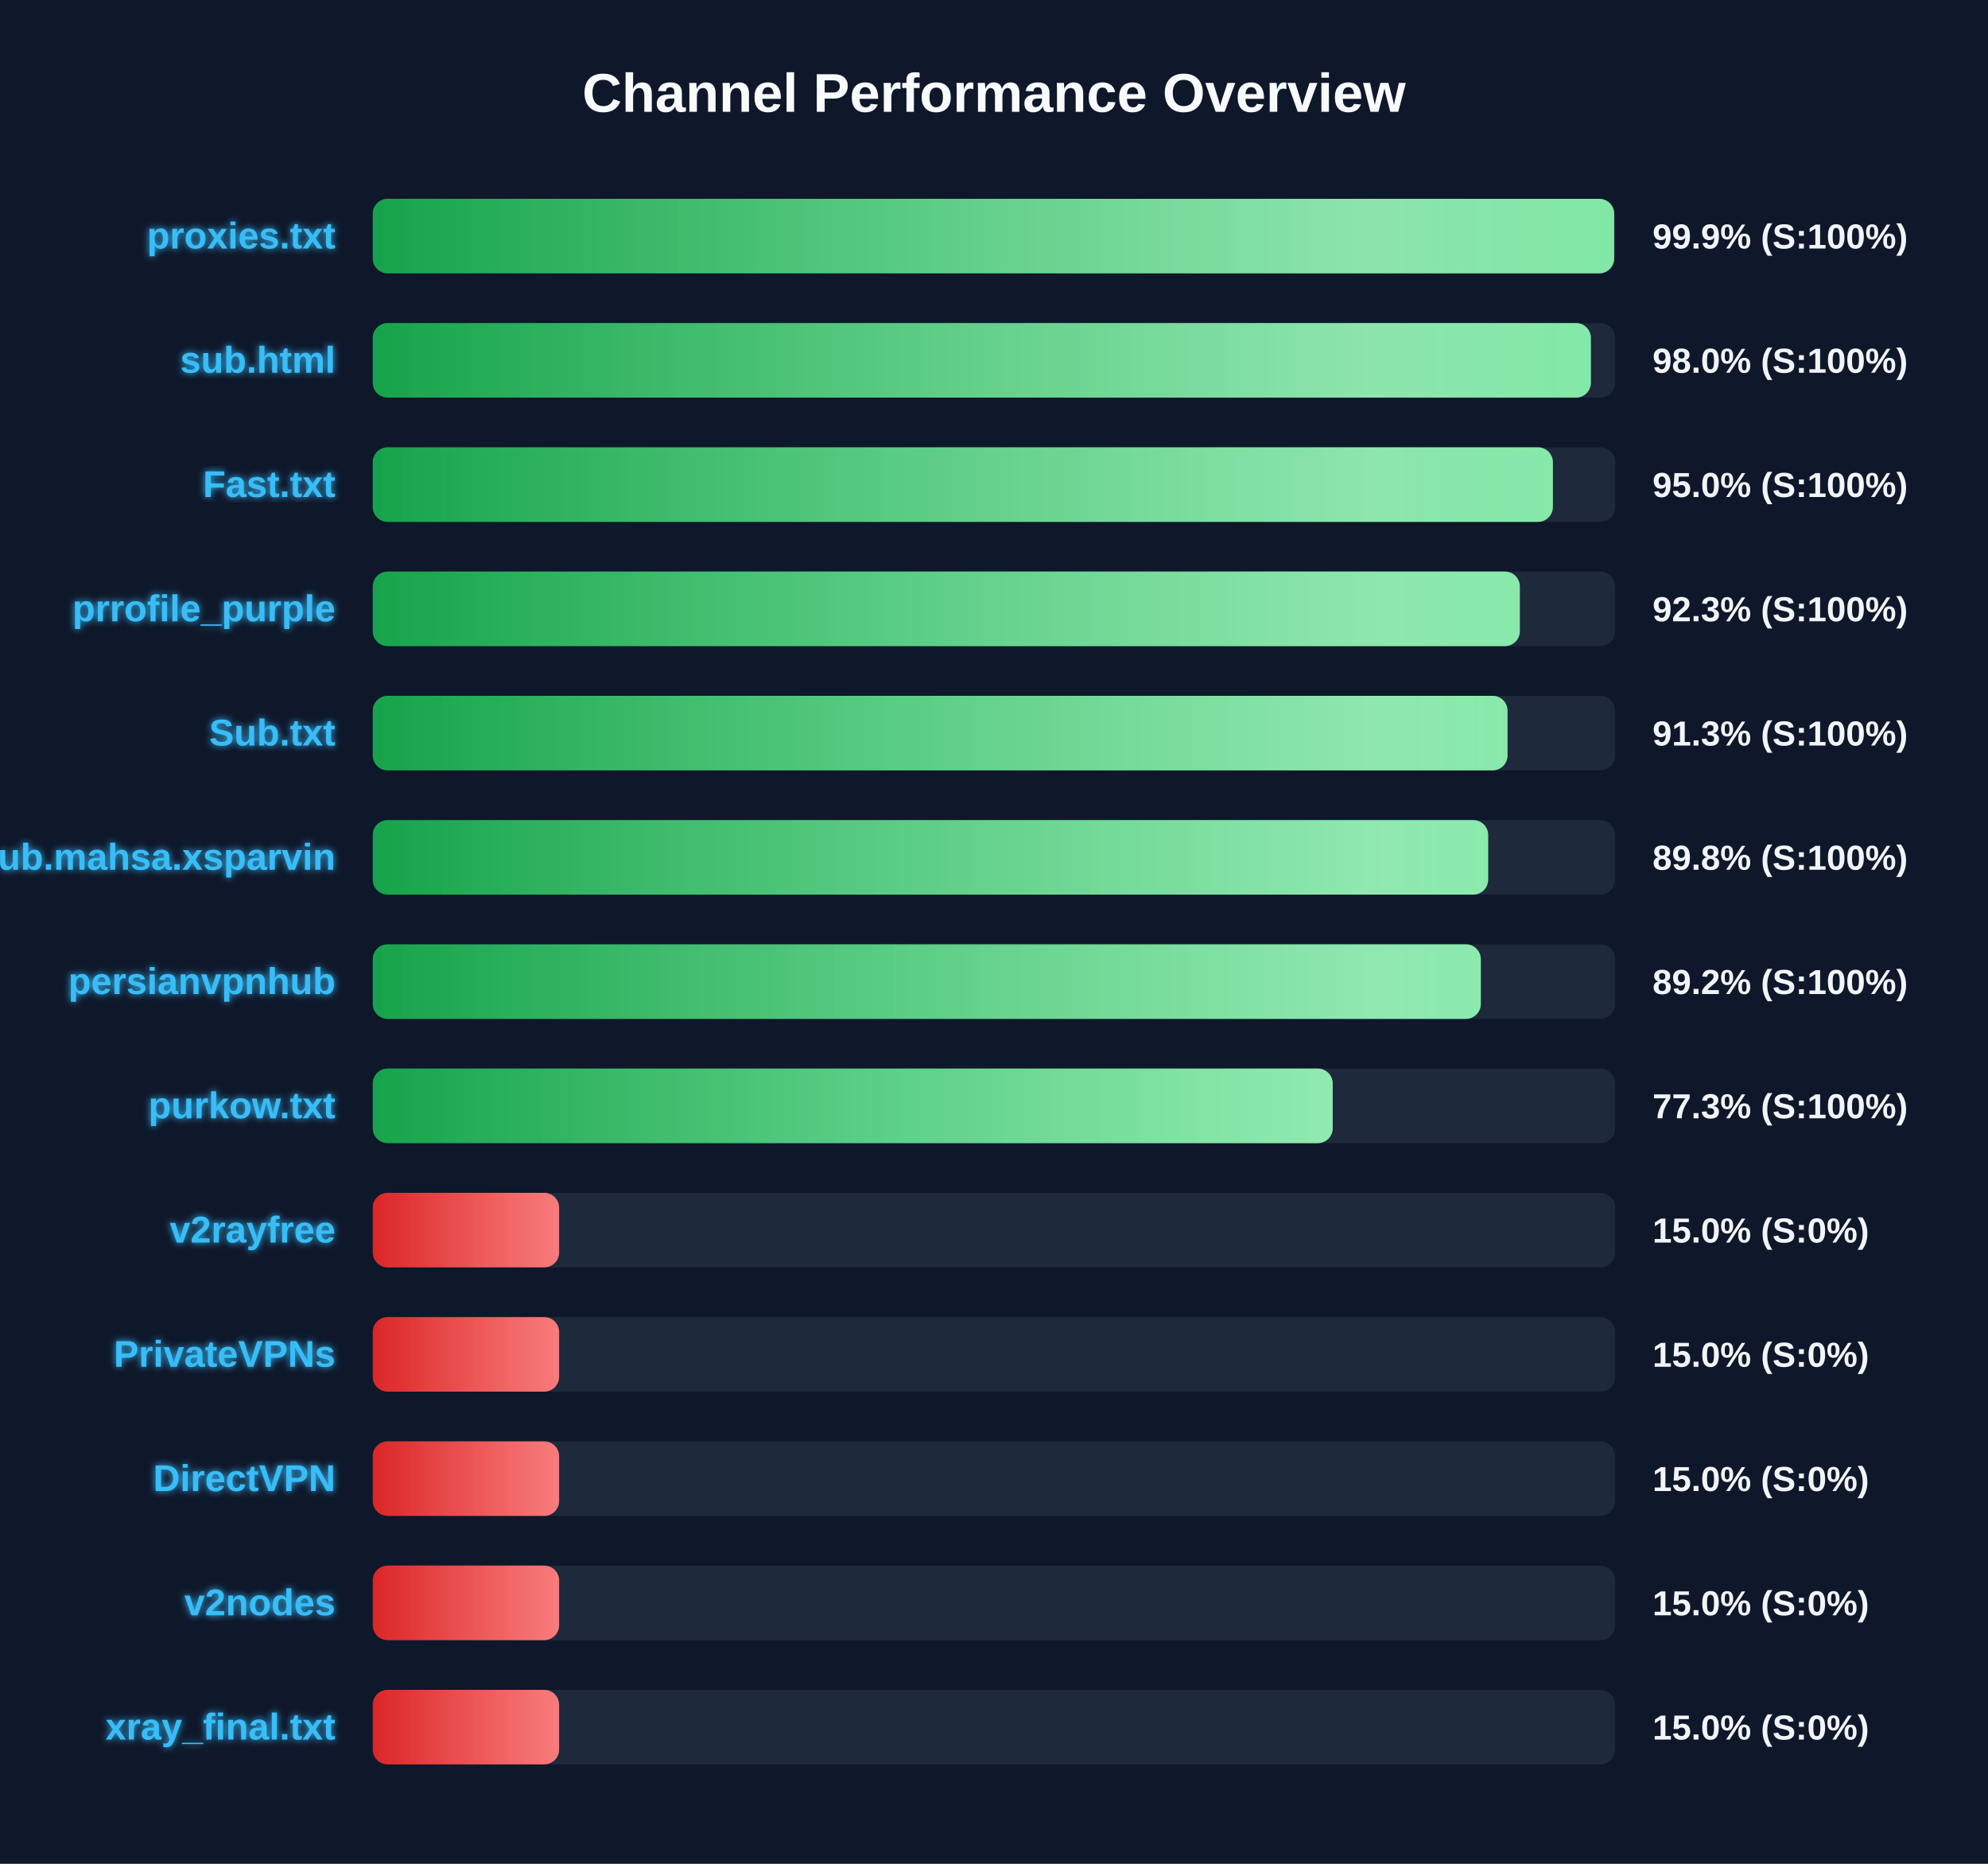
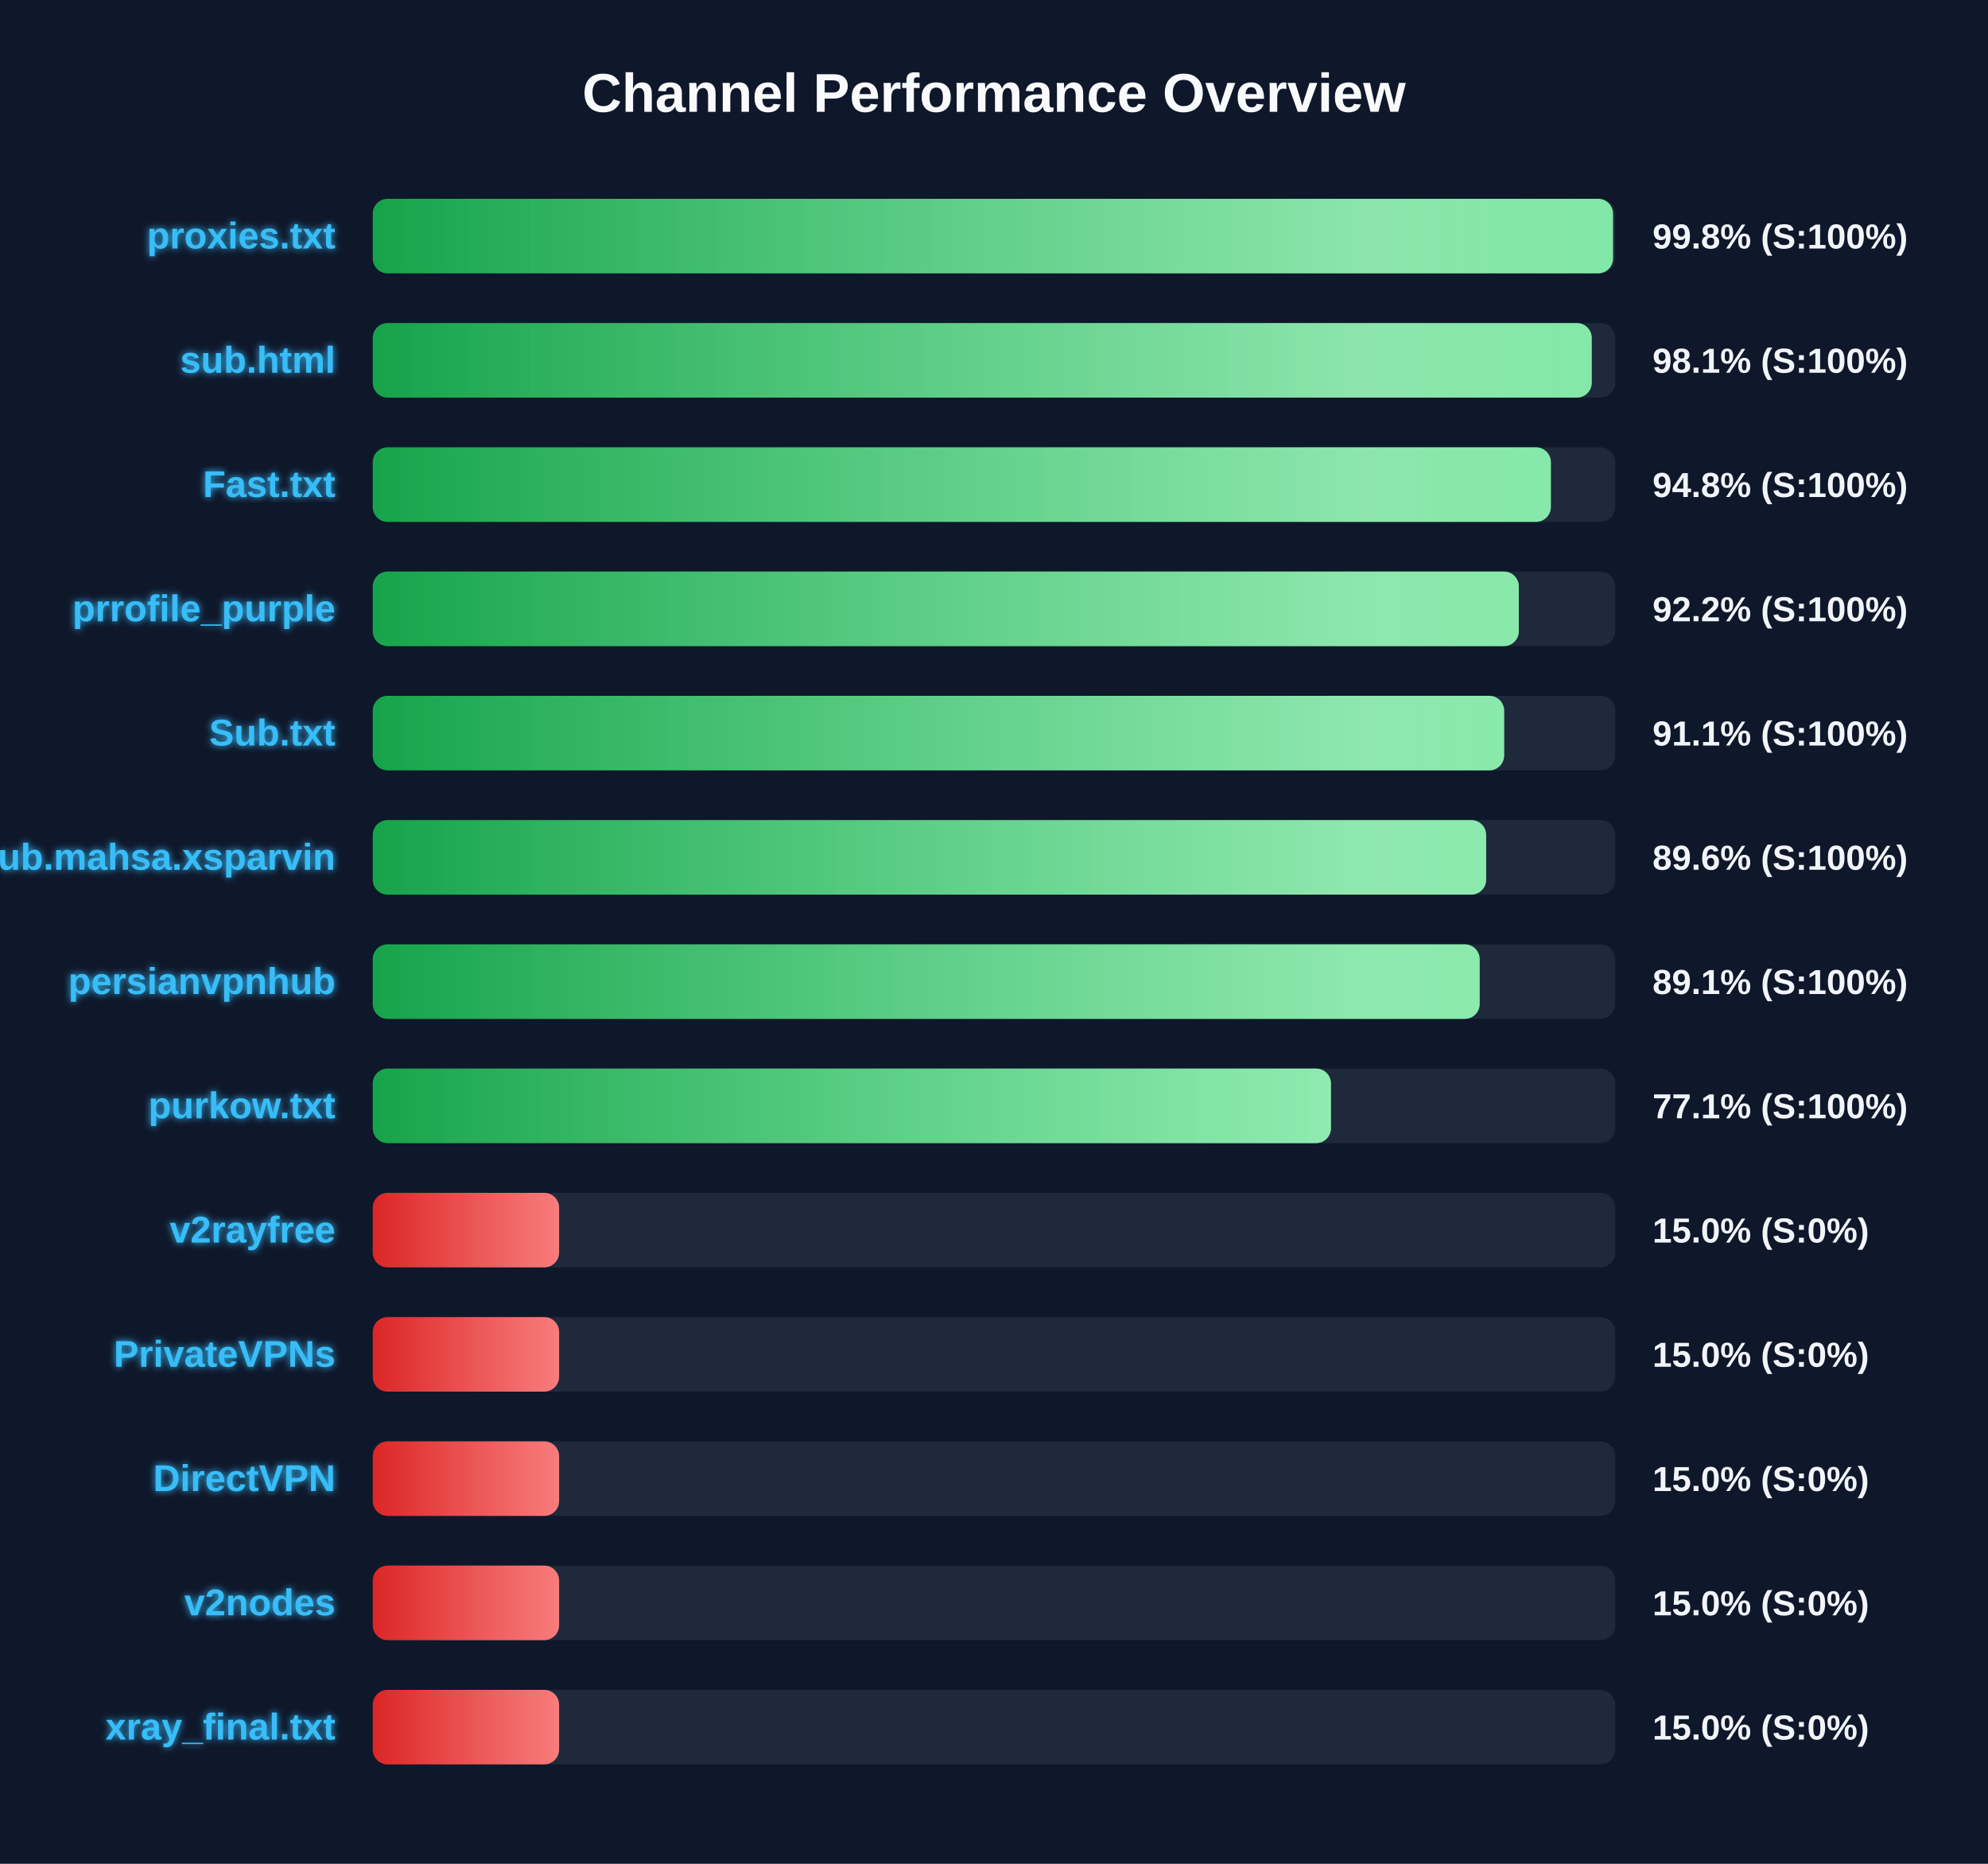
<svg xmlns="http://www.w3.org/2000/svg" width="800" height="750" version="1.1">
  <defs>
    <linearGradient id="grad-green" x1="0%" y1="0%" x2="100%" y2="0%">
      <stop offset="0%" stop-color="#16a34a" />
      <stop offset="100%" stop-color="#4ade80" />
    </linearGradient>
    <linearGradient id="grad-yellow" x1="0%" y1="0%" x2="100%" y2="0%">
      <stop offset="0%" stop-color="#ca8a04" />
      <stop offset="100%" stop-color="#fde047" />
    </linearGradient>
    <linearGradient id="grad-red" x1="0%" y1="0%" x2="100%" y2="0%">
      <stop offset="0%" stop-color="#dc2626" />
      <stop offset="100%" stop-color="#f87171" />
    </linearGradient>
    <linearGradient id="shimmer" x1="0%" y1="0%" x2="100%" y2="0%">
      <stop offset="0%" stop-color="rgba(255,255,255,0)" />
      <stop offset="50%" stop-color="rgba(255,255,255,0.4)" />
      <stop offset="100%" stop-color="rgba(255,255,255,0)" />
    </linearGradient>
    <filter id="glow" x="-20%" y="-20%" width="140%" height="140%">
      <feGaussianBlur stdDeviation="1.5" result="blur" />
      <feComposite in="SourceGraphic" in2="blur" operator="over" />
    </filter>
  </defs>
  <style>
        .bg-rect { fill: #0f172a; }
        .title { font: bold 22px 'Segoe UI', Arial, sans-serif; fill: #f8fafc; }
        .row { font: bold 15px 'Segoe UI', Arial, sans-serif; fill: #38bdf8; filter: url(#glow); }
        .score { font: bold 14px 'Segoe UI', Arial, sans-serif; fill: #f1f5f9; }
        @keyframes shimmer-anim {
            0% { transform: translateX(-100%); }
            100% { transform: translateX(200%); }
        }
        .shimmer-rect {
            animation: shimmer-anim 2.5s infinite linear;
        }
    </style>
  <rect width="100%" height="100%" class="bg-rect" />
  <text x="400" y="45" text-anchor="middle" class="title">Channel Performance Overview</text>
  <rect x="150" y="80" width="500" height="30" fill="#1e293b" rx="6" />
  <clipPath id="clip-0">
-     <rect x="150" y="80" width="499.55" height="30" rx="6" />
+     <rect x="150" y="80" width="499.1" height="30" rx="6" />
  </clipPath>
-   <rect x="150" y="80" width="499.55" height="30" fill="url(#grad-green)" rx="6" />
+   <rect x="150" y="80" width="499.1" height="30" fill="url(#grad-green)" rx="6" />
  <g clip-path="url(#clip-0)">
    <rect x="150" y="80" width="100%" height="30" fill="url(#shimmer)" class="shimmer-rect" />
  </g>
  <text x="135" y="100" text-anchor="end" class="row">proxies.txt</text>
-   <text x="665" y="100" text-anchor="start" class="score">99.9% (S:100%)</text>
+   <text x="665" y="100" text-anchor="start" class="score">99.8% (S:100%)</text>
  <rect x="150" y="130" width="500" height="30" fill="#1e293b" rx="6" />
  <clipPath id="clip-1">
-     <rect x="150" y="130" width="490.2" height="30" rx="6" />
+     <rect x="150" y="130" width="490.55" height="30" rx="6" />
  </clipPath>
-   <rect x="150" y="130" width="490.2" height="30" fill="url(#grad-green)" rx="6" />
+   <rect x="150" y="130" width="490.55" height="30" fill="url(#grad-green)" rx="6" />
  <g clip-path="url(#clip-1)">
    <rect x="150" y="130" width="100%" height="30" fill="url(#shimmer)" class="shimmer-rect" />
  </g>
  <text x="135" y="150" text-anchor="end" class="row">sub.html</text>
-   <text x="665" y="150" text-anchor="start" class="score">98.0% (S:100%)</text>
+   <text x="665" y="150" text-anchor="start" class="score">98.1% (S:100%)</text>
  <rect x="150" y="180" width="500" height="30" fill="#1e293b" rx="6" />
  <clipPath id="clip-2">
-     <rect x="150" y="180" width="474.9" height="30" rx="6" />
+     <rect x="150" y="180" width="474.1" height="30" rx="6" />
  </clipPath>
-   <rect x="150" y="180" width="474.9" height="30" fill="url(#grad-green)" rx="6" />
+   <rect x="150" y="180" width="474.1" height="30" fill="url(#grad-green)" rx="6" />
  <g clip-path="url(#clip-2)">
    <rect x="150" y="180" width="100%" height="30" fill="url(#shimmer)" class="shimmer-rect" />
  </g>
  <text x="135" y="200" text-anchor="end" class="row">Fast.txt</text>
-   <text x="665" y="200" text-anchor="start" class="score">95.0% (S:100%)</text>
+   <text x="665" y="200" text-anchor="start" class="score">94.8% (S:100%)</text>
  <rect x="150" y="230" width="500" height="30" fill="#1e293b" rx="6" />
  <clipPath id="clip-3">
-     <rect x="150" y="230" width="461.6" height="30" rx="6" />
+     <rect x="150" y="230" width="461.2" height="30" rx="6" />
  </clipPath>
-   <rect x="150" y="230" width="461.6" height="30" fill="url(#grad-green)" rx="6" />
+   <rect x="150" y="230" width="461.2" height="30" fill="url(#grad-green)" rx="6" />
  <g clip-path="url(#clip-3)">
    <rect x="150" y="230" width="100%" height="30" fill="url(#shimmer)" class="shimmer-rect" />
  </g>
  <text x="135" y="250" text-anchor="end" class="row">prrofile_purple</text>
-   <text x="665" y="250" text-anchor="start" class="score">92.3% (S:100%)</text>
+   <text x="665" y="250" text-anchor="start" class="score">92.2% (S:100%)</text>
  <rect x="150" y="280" width="500" height="30" fill="#1e293b" rx="6" />
  <clipPath id="clip-4">
-     <rect x="150" y="280" width="456.65" height="30" rx="6" />
+     <rect x="150" y="280" width="455.3" height="30" rx="6" />
  </clipPath>
-   <rect x="150" y="280" width="456.65" height="30" fill="url(#grad-green)" rx="6" />
+   <rect x="150" y="280" width="455.3" height="30" fill="url(#grad-green)" rx="6" />
  <g clip-path="url(#clip-4)">
    <rect x="150" y="280" width="100%" height="30" fill="url(#shimmer)" class="shimmer-rect" />
  </g>
  <text x="135" y="300" text-anchor="end" class="row">Sub.txt</text>
-   <text x="665" y="300" text-anchor="start" class="score">91.3% (S:100%)</text>
+   <text x="665" y="300" text-anchor="start" class="score">91.1% (S:100%)</text>
  <rect x="150" y="330" width="500" height="30" fill="#1e293b" rx="6" />
  <clipPath id="clip-5">
-     <rect x="150" y="330" width="448.85" height="30" rx="6" />
+     <rect x="150" y="330" width="448.05" height="30" rx="6" />
  </clipPath>
-   <rect x="150" y="330" width="448.85" height="30" fill="url(#grad-green)" rx="6" />
+   <rect x="150" y="330" width="448.05" height="30" fill="url(#grad-green)" rx="6" />
  <g clip-path="url(#clip-5)">
    <rect x="150" y="330" width="100%" height="30" fill="url(#shimmer)" class="shimmer-rect" />
  </g>
  <text x="135" y="350" text-anchor="end" class="row">Sub.mahsa.xsparvin</text>
-   <text x="665" y="350" text-anchor="start" class="score">89.8% (S:100%)</text>
+   <text x="665" y="350" text-anchor="start" class="score">89.6% (S:100%)</text>
  <rect x="150" y="380" width="500" height="30" fill="#1e293b" rx="6" />
  <clipPath id="clip-6">
-     <rect x="150" y="380" width="445.9" height="30" rx="6" />
+     <rect x="150" y="380" width="445.45" height="30" rx="6" />
  </clipPath>
-   <rect x="150" y="380" width="445.9" height="30" fill="url(#grad-green)" rx="6" />
+   <rect x="150" y="380" width="445.45" height="30" fill="url(#grad-green)" rx="6" />
  <g clip-path="url(#clip-6)">
    <rect x="150" y="380" width="100%" height="30" fill="url(#shimmer)" class="shimmer-rect" />
  </g>
  <text x="135" y="400" text-anchor="end" class="row">persianvpnhub</text>
-   <text x="665" y="400" text-anchor="start" class="score">89.2% (S:100%)</text>
+   <text x="665" y="400" text-anchor="start" class="score">89.1% (S:100%)</text>
  <rect x="150" y="430" width="500" height="30" fill="#1e293b" rx="6" />
  <clipPath id="clip-7">
-     <rect x="150" y="430" width="386.3" height="30" rx="6" />
+     <rect x="150" y="430" width="385.6" height="30" rx="6" />
  </clipPath>
-   <rect x="150" y="430" width="386.3" height="30" fill="url(#grad-green)" rx="6" />
+   <rect x="150" y="430" width="385.6" height="30" fill="url(#grad-green)" rx="6" />
  <g clip-path="url(#clip-7)">
    <rect x="150" y="430" width="100%" height="30" fill="url(#shimmer)" class="shimmer-rect" />
  </g>
  <text x="135" y="450" text-anchor="end" class="row">purkow.txt</text>
-   <text x="665" y="450" text-anchor="start" class="score">77.3% (S:100%)</text>
+   <text x="665" y="450" text-anchor="start" class="score">77.1% (S:100%)</text>
  <rect x="150" y="480" width="500" height="30" fill="#1e293b" rx="6" />
  <clipPath id="clip-8">
    <rect x="150" y="480" width="75.0" height="30" rx="6" />
  </clipPath>
  <rect x="150" y="480" width="75.0" height="30" fill="url(#grad-red)" rx="6" />
  <g clip-path="url(#clip-8)">
    <rect x="150" y="480" width="100%" height="30" fill="url(#shimmer)" class="shimmer-rect" />
  </g>
  <text x="135" y="500" text-anchor="end" class="row">v2rayfree</text>
  <text x="665" y="500" text-anchor="start" class="score">15.0% (S:0%)</text>
  <rect x="150" y="530" width="500" height="30" fill="#1e293b" rx="6" />
  <clipPath id="clip-9">
    <rect x="150" y="530" width="75.0" height="30" rx="6" />
  </clipPath>
  <rect x="150" y="530" width="75.0" height="30" fill="url(#grad-red)" rx="6" />
  <g clip-path="url(#clip-9)">
    <rect x="150" y="530" width="100%" height="30" fill="url(#shimmer)" class="shimmer-rect" />
  </g>
  <text x="135" y="550" text-anchor="end" class="row">PrivateVPNs</text>
  <text x="665" y="550" text-anchor="start" class="score">15.0% (S:0%)</text>
  <rect x="150" y="580" width="500" height="30" fill="#1e293b" rx="6" />
  <clipPath id="clip-10">
    <rect x="150" y="580" width="75.0" height="30" rx="6" />
  </clipPath>
  <rect x="150" y="580" width="75.0" height="30" fill="url(#grad-red)" rx="6" />
  <g clip-path="url(#clip-10)">
    <rect x="150" y="580" width="100%" height="30" fill="url(#shimmer)" class="shimmer-rect" />
  </g>
  <text x="135" y="600" text-anchor="end" class="row">DirectVPN</text>
  <text x="665" y="600" text-anchor="start" class="score">15.0% (S:0%)</text>
  <rect x="150" y="630" width="500" height="30" fill="#1e293b" rx="6" />
  <clipPath id="clip-11">
    <rect x="150" y="630" width="75.0" height="30" rx="6" />
  </clipPath>
  <rect x="150" y="630" width="75.0" height="30" fill="url(#grad-red)" rx="6" />
  <g clip-path="url(#clip-11)">
    <rect x="150" y="630" width="100%" height="30" fill="url(#shimmer)" class="shimmer-rect" />
  </g>
  <text x="135" y="650" text-anchor="end" class="row">v2nodes</text>
  <text x="665" y="650" text-anchor="start" class="score">15.0% (S:0%)</text>
  <rect x="150" y="680" width="500" height="30" fill="#1e293b" rx="6" />
  <clipPath id="clip-12">
    <rect x="150" y="680" width="75.0" height="30" rx="6" />
  </clipPath>
  <rect x="150" y="680" width="75.0" height="30" fill="url(#grad-red)" rx="6" />
  <g clip-path="url(#clip-12)">
    <rect x="150" y="680" width="100%" height="30" fill="url(#shimmer)" class="shimmer-rect" />
  </g>
  <text x="135" y="700" text-anchor="end" class="row">xray_final.txt</text>
  <text x="665" y="700" text-anchor="start" class="score">15.0% (S:0%)</text>
</svg>
